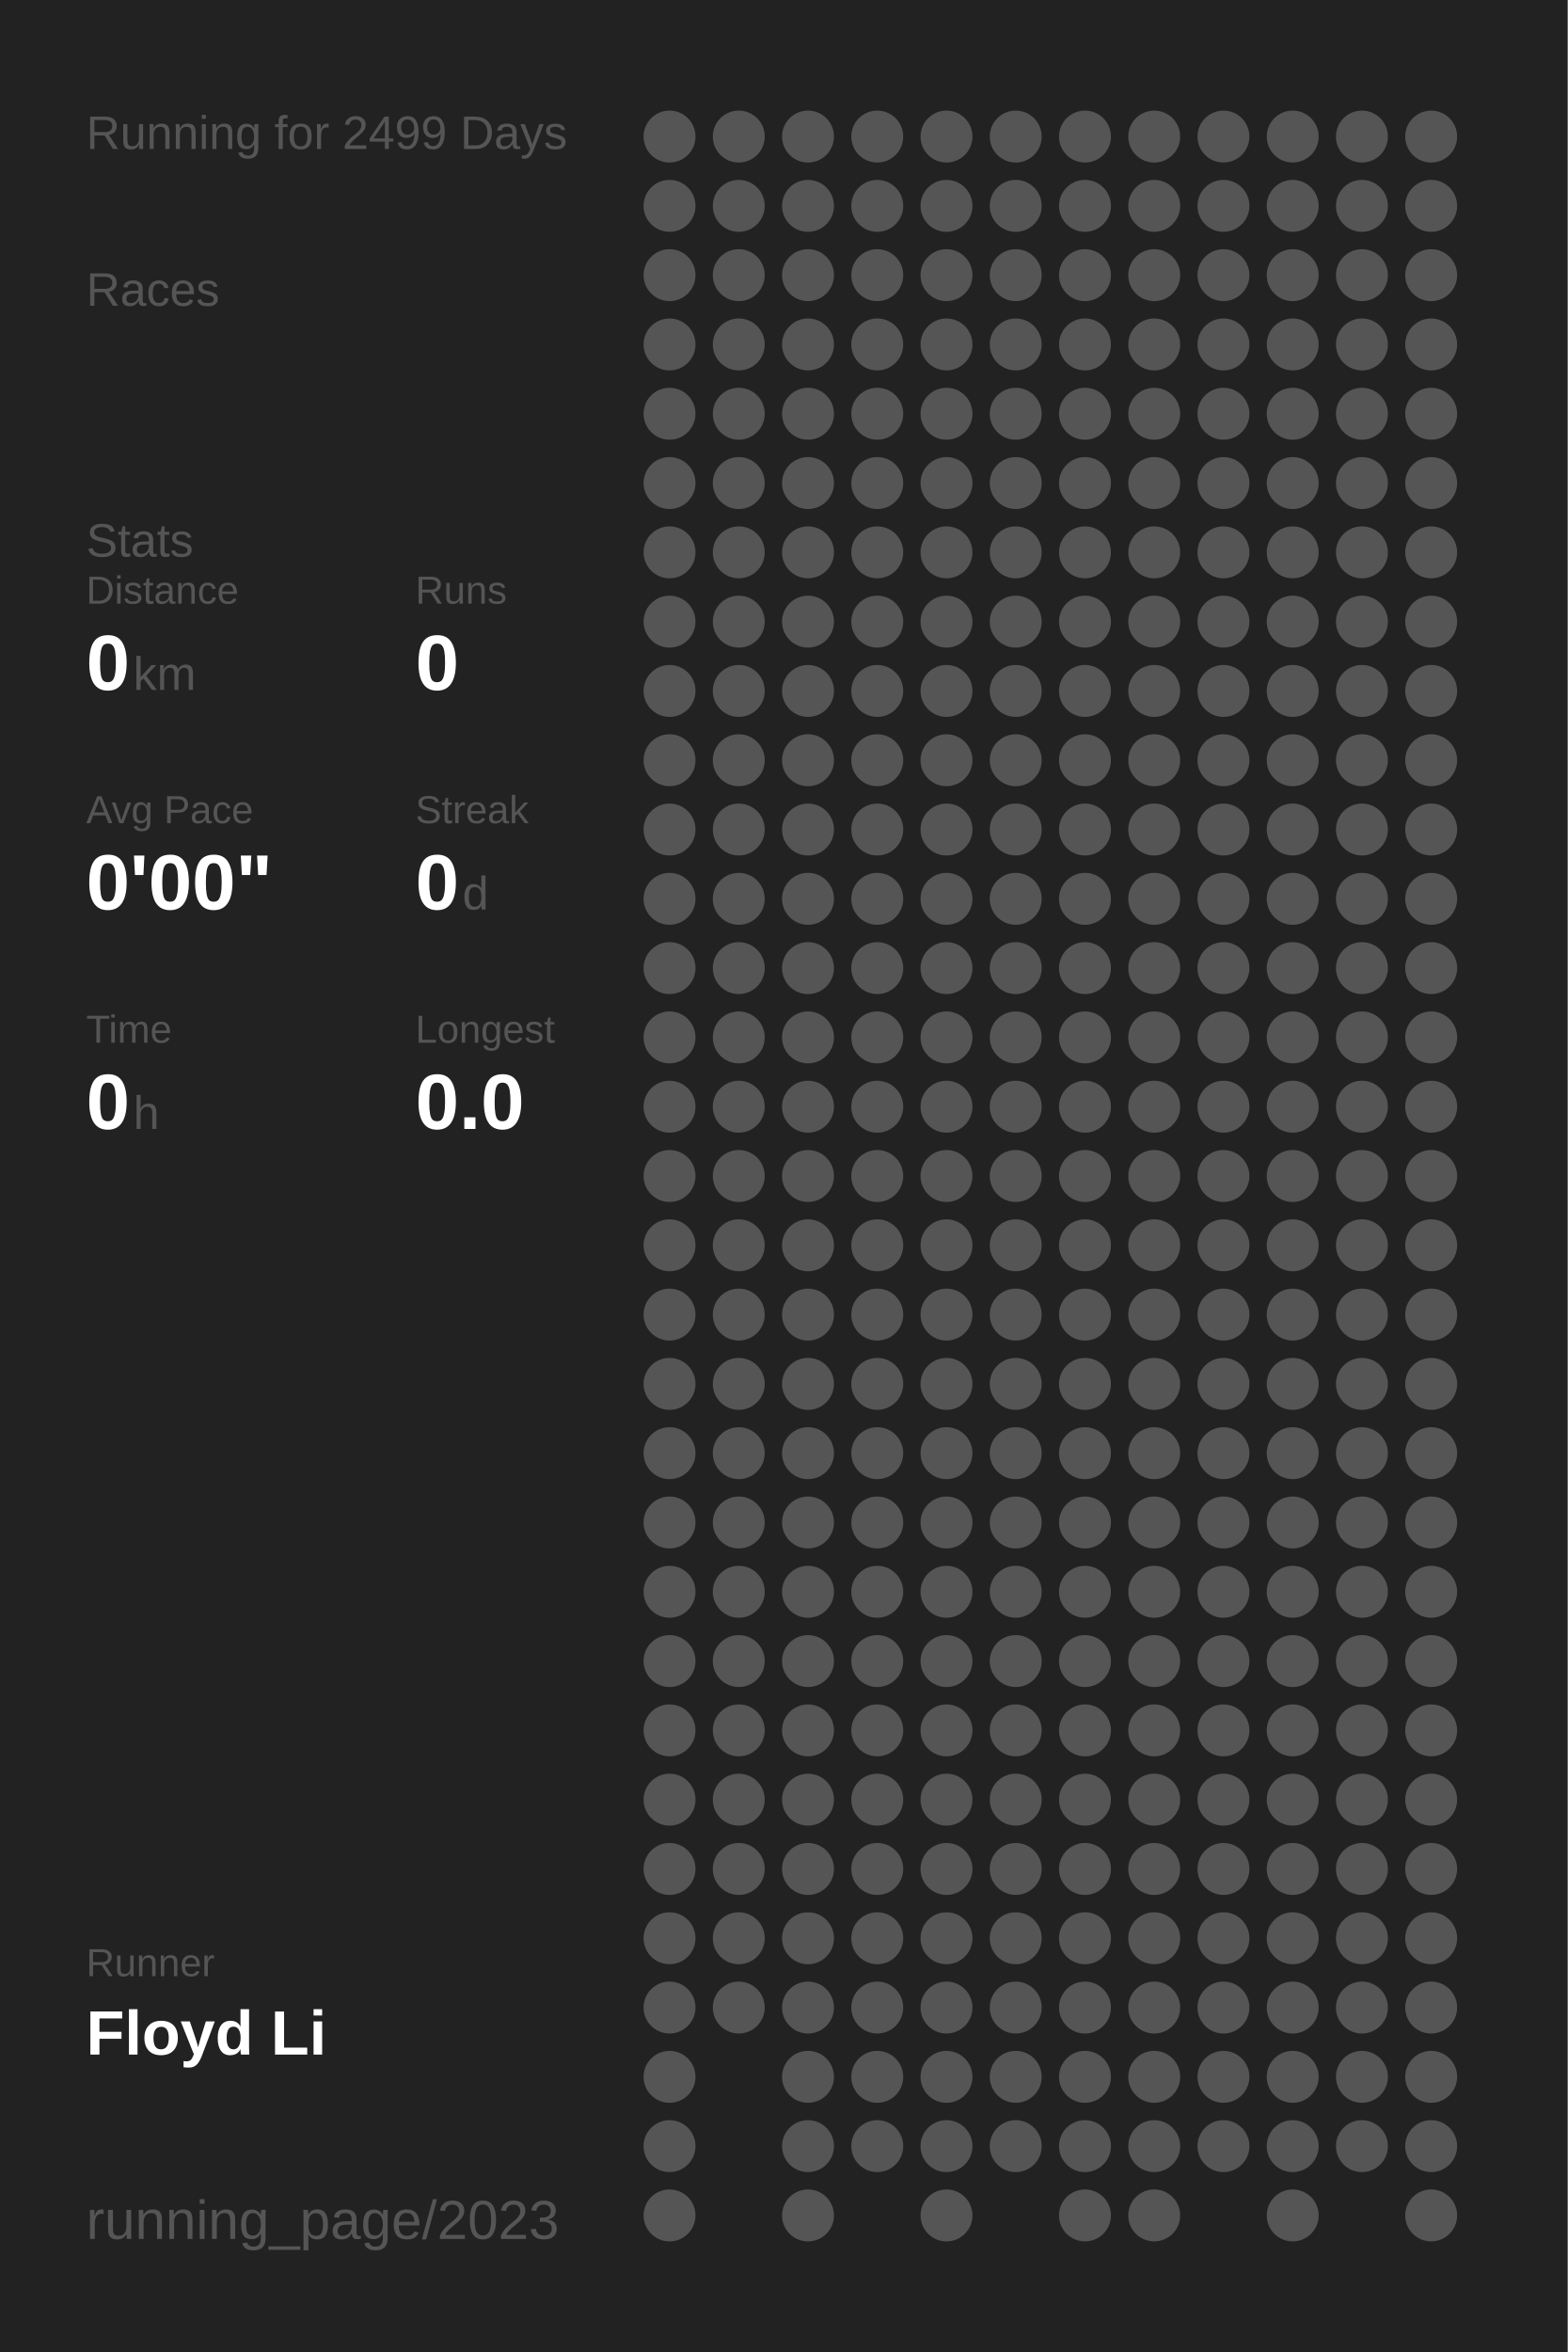
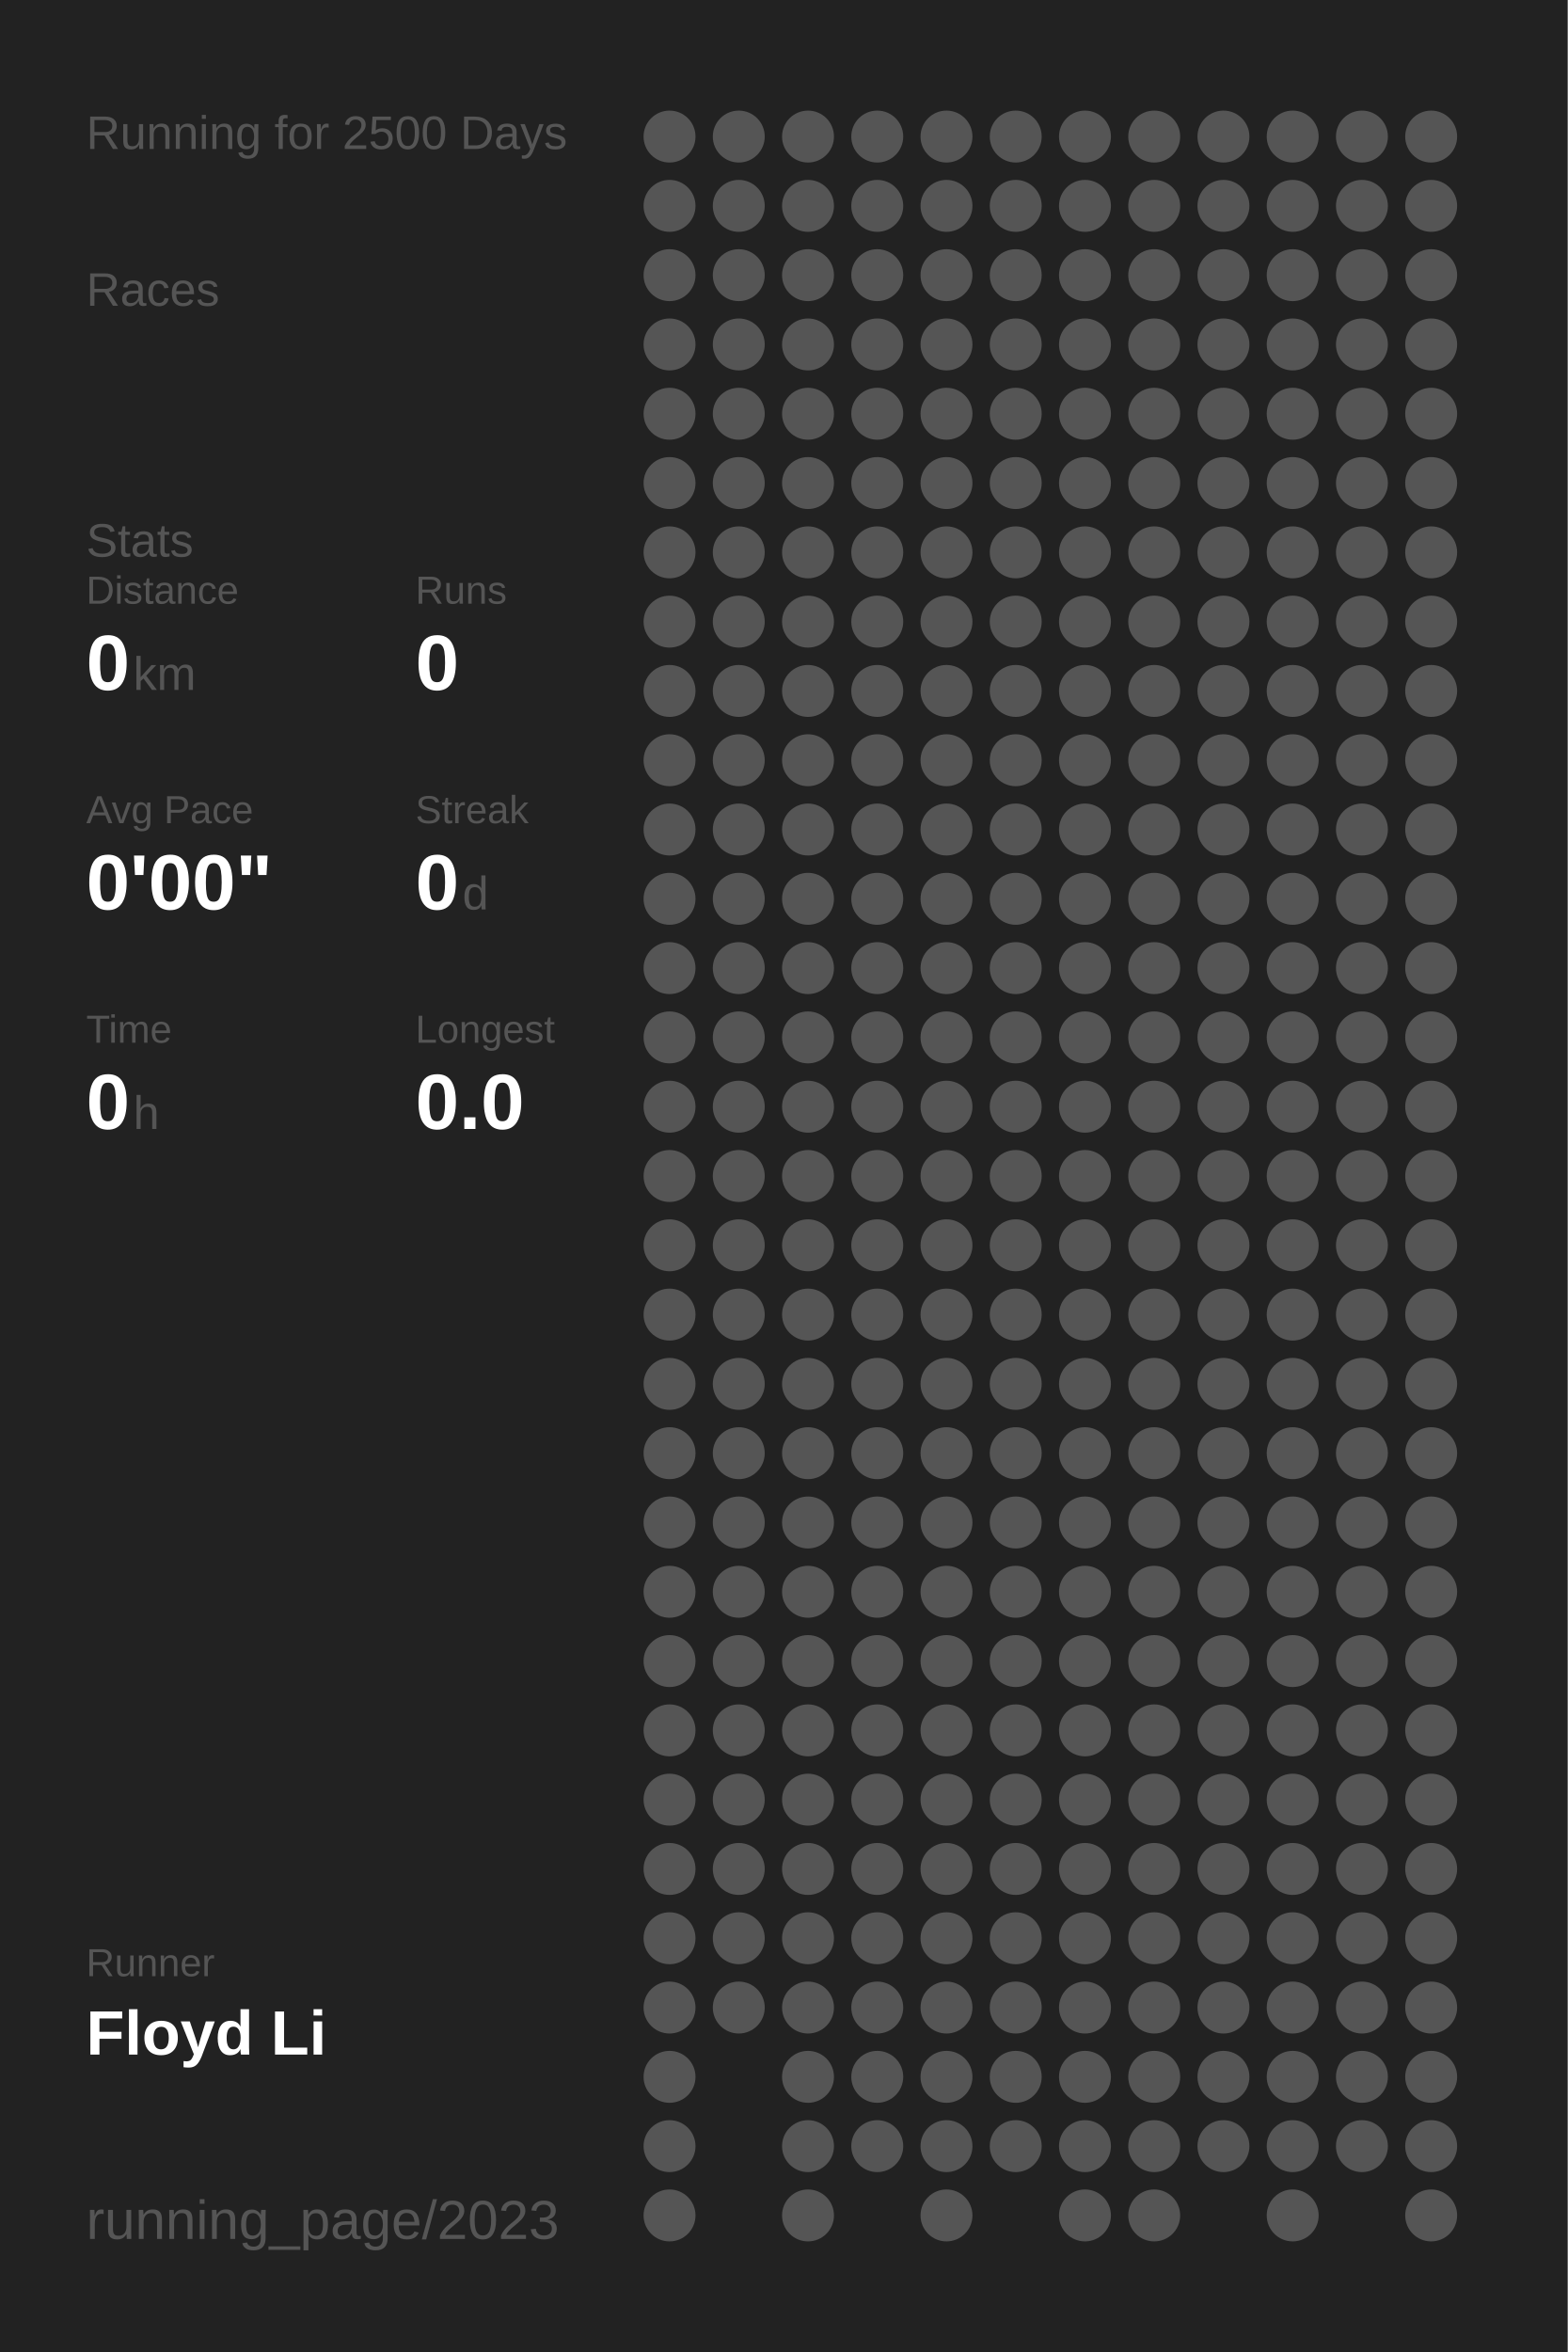
<svg xmlns="http://www.w3.org/2000/svg" baseProfile="full" height="300mm" version="1.1" viewBox="0,0,200,300" width="200mm">
  <defs />
  <rect fill="#222222" height="300" width="200" x="0" y="0" />
-   <text fill="#555555" style="font-size:6px; font-family:Arial;" x="11" y="19">Running for 2499 Days</text>
+   <text fill="#555555" style="font-size:6px; font-family:Arial;" x="11" y="19">Running for 2500 Days</text>
  <text fill="#555555" style="font-size:6px; font-family:Arial;" x="11" y="39">Races</text>
  <text fill="#555555" style="font-size:6px; font-family:Arial;" x="11" y="71">Stats</text>
  <text fill="#555555" style="font-size:5px; font-family:Arial;" x="11" y="77">Distance</text>
  <text fill="#FFFFFF" style="font-size:10px; font-family:Arial; font-weight:bold;" x="11" y="88">0</text>
  <text fill="#555555" style="font-size:6px; font-family:Arial;" x="17" y="88">km</text>
  <text fill="#555555" style="font-size:5px; font-family:Arial;" x="53" y="77">Runs</text>
  <text fill="#FFFFFF" style="font-size:10px; font-family:Arial; font-weight:bold;" x="53" y="88">0</text>
  <text fill="#555555" style="font-size:5px; font-family:Arial;" x="11" y="105">Avg Pace</text>
  <text fill="#FFFFFF" style="font-size:10px; font-family:Arial; font-weight:bold;" x="11" y="116">0'00"</text>
  <text fill="#555555" style="font-size:5px; font-family:Arial;" x="53" y="105">Streak</text>
  <text fill="#FFFFFF" style="font-size:10px; font-family:Arial; font-weight:bold;" x="53" y="116">0</text>
  <text fill="#555555" style="font-size:6px; font-family:Arial;" x="59" y="116">d</text>
  <text fill="#555555" style="font-size:5px; font-family:Arial;" x="11" y="133">Time</text>
  <text fill="#FFFFFF" style="font-size:10px; font-family:Arial; font-weight:bold;" x="11" y="144">0</text>
  <text fill="#555555" style="font-size:6px; font-family:Arial;" x="17" y="144">h</text>
  <text fill="#555555" style="font-size:5px; font-family:Arial;" x="53" y="133">Longest</text>
  <text fill="#FFFFFF" style="font-size:10px; font-family:Arial; font-weight:bold;" x="53" y="144">0.0</text>
  <text fill="#555555" style="font-size:5px; font-family:Arial;" x="11" y="252.065">Runner</text>
  <text fill="#FFFFFF" style="font-size:8px; font-family:Arial; font-weight:bold;" x="11" y="262.065">Floyd Li</text>
  <text fill="#555555" style="font-size:7px; font-family:Arial;" x="11" y="285.581">running_page/2023</text>
  <circle cx="85.417" cy="17.419" fill="#555555" r="3.312" />
  <circle cx="85.417" cy="26.258" fill="#555555" r="3.312" />
  <circle cx="85.417" cy="35.097" fill="#555555" r="3.312" />
  <circle cx="85.417" cy="43.935" fill="#555555" r="3.312" />
  <circle cx="85.417" cy="52.774" fill="#555555" r="3.312" />
  <circle cx="85.417" cy="61.613" fill="#555555" r="3.312" />
  <circle cx="85.417" cy="70.452" fill="#555555" r="3.312" />
  <circle cx="85.417" cy="79.29" fill="#555555" r="3.312" />
  <circle cx="85.417" cy="88.129" fill="#555555" r="3.312" />
  <circle cx="85.417" cy="96.968" fill="#555555" r="3.312" />
  <circle cx="85.417" cy="105.806" fill="#555555" r="3.312" />
  <circle cx="85.417" cy="114.645" fill="#555555" r="3.312" />
  <circle cx="85.417" cy="123.484" fill="#555555" r="3.312" />
  <circle cx="85.417" cy="132.323" fill="#555555" r="3.312" />
  <circle cx="85.417" cy="141.161" fill="#555555" r="3.312" />
  <circle cx="85.417" cy="150" fill="#555555" r="3.312" />
  <circle cx="85.417" cy="158.839" fill="#555555" r="3.312" />
  <circle cx="85.417" cy="167.677" fill="#555555" r="3.312" />
  <circle cx="85.417" cy="176.516" fill="#555555" r="3.312" />
  <circle cx="85.417" cy="185.355" fill="#555555" r="3.312" />
  <circle cx="85.417" cy="194.194" fill="#555555" r="3.312" />
  <circle cx="85.417" cy="203.032" fill="#555555" r="3.312" />
  <circle cx="85.417" cy="211.871" fill="#555555" r="3.312" />
  <circle cx="85.417" cy="220.71" fill="#555555" r="3.312" />
  <circle cx="85.417" cy="229.548" fill="#555555" r="3.312" />
  <circle cx="85.417" cy="238.387" fill="#555555" r="3.312" />
  <circle cx="85.417" cy="247.226" fill="#555555" r="3.312" />
  <circle cx="85.417" cy="256.065" fill="#555555" r="3.312" />
  <circle cx="85.417" cy="264.903" fill="#555555" r="3.312" />
  <circle cx="85.417" cy="273.742" fill="#555555" r="3.312" />
  <circle cx="85.417" cy="282.581" fill="#555555" r="3.312" />
  <circle cx="94.25" cy="17.419" fill="#555555" r="3.312" />
  <circle cx="94.25" cy="26.258" fill="#555555" r="3.312" />
  <circle cx="94.25" cy="35.097" fill="#555555" r="3.312" />
  <circle cx="94.25" cy="43.935" fill="#555555" r="3.312" />
  <circle cx="94.25" cy="52.774" fill="#555555" r="3.312" />
  <circle cx="94.25" cy="61.613" fill="#555555" r="3.312" />
  <circle cx="94.25" cy="70.452" fill="#555555" r="3.312" />
  <circle cx="94.25" cy="79.29" fill="#555555" r="3.312" />
  <circle cx="94.25" cy="88.129" fill="#555555" r="3.312" />
  <circle cx="94.25" cy="96.968" fill="#555555" r="3.312" />
  <circle cx="94.25" cy="105.806" fill="#555555" r="3.312" />
  <circle cx="94.25" cy="114.645" fill="#555555" r="3.312" />
  <circle cx="94.25" cy="123.484" fill="#555555" r="3.312" />
  <circle cx="94.25" cy="132.323" fill="#555555" r="3.312" />
  <circle cx="94.25" cy="141.161" fill="#555555" r="3.312" />
  <circle cx="94.25" cy="150" fill="#555555" r="3.312" />
  <circle cx="94.25" cy="158.839" fill="#555555" r="3.312" />
  <circle cx="94.25" cy="167.677" fill="#555555" r="3.312" />
  <circle cx="94.25" cy="176.516" fill="#555555" r="3.312" />
  <circle cx="94.25" cy="185.355" fill="#555555" r="3.312" />
  <circle cx="94.25" cy="194.194" fill="#555555" r="3.312" />
  <circle cx="94.25" cy="203.032" fill="#555555" r="3.312" />
  <circle cx="94.25" cy="211.871" fill="#555555" r="3.312" />
  <circle cx="94.25" cy="220.71" fill="#555555" r="3.312" />
  <circle cx="94.25" cy="229.548" fill="#555555" r="3.312" />
  <circle cx="94.25" cy="238.387" fill="#555555" r="3.312" />
  <circle cx="94.25" cy="247.226" fill="#555555" r="3.312" />
  <circle cx="94.25" cy="256.065" fill="#555555" r="3.312" />
  <circle cx="103.083" cy="17.419" fill="#555555" r="3.312" />
  <circle cx="103.083" cy="26.258" fill="#555555" r="3.312" />
  <circle cx="103.083" cy="35.097" fill="#555555" r="3.312" />
  <circle cx="103.083" cy="43.935" fill="#555555" r="3.312" />
  <circle cx="103.083" cy="52.774" fill="#555555" r="3.312" />
  <circle cx="103.083" cy="61.613" fill="#555555" r="3.312" />
  <circle cx="103.083" cy="70.452" fill="#555555" r="3.312" />
  <circle cx="103.083" cy="79.29" fill="#555555" r="3.312" />
  <circle cx="103.083" cy="88.129" fill="#555555" r="3.312" />
  <circle cx="103.083" cy="96.968" fill="#555555" r="3.312" />
  <circle cx="103.083" cy="105.806" fill="#555555" r="3.312" />
  <circle cx="103.083" cy="114.645" fill="#555555" r="3.312" />
  <circle cx="103.083" cy="123.484" fill="#555555" r="3.312" />
  <circle cx="103.083" cy="132.323" fill="#555555" r="3.312" />
  <circle cx="103.083" cy="141.161" fill="#555555" r="3.312" />
  <circle cx="103.083" cy="150" fill="#555555" r="3.312" />
  <circle cx="103.083" cy="158.839" fill="#555555" r="3.312" />
  <circle cx="103.083" cy="167.677" fill="#555555" r="3.312" />
  <circle cx="103.083" cy="176.516" fill="#555555" r="3.312" />
  <circle cx="103.083" cy="185.355" fill="#555555" r="3.312" />
  <circle cx="103.083" cy="194.194" fill="#555555" r="3.312" />
  <circle cx="103.083" cy="203.032" fill="#555555" r="3.312" />
  <circle cx="103.083" cy="211.871" fill="#555555" r="3.312" />
  <circle cx="103.083" cy="220.71" fill="#555555" r="3.312" />
  <circle cx="103.083" cy="229.548" fill="#555555" r="3.312" />
  <circle cx="103.083" cy="238.387" fill="#555555" r="3.312" />
  <circle cx="103.083" cy="247.226" fill="#555555" r="3.312" />
  <circle cx="103.083" cy="256.065" fill="#555555" r="3.312" />
  <circle cx="103.083" cy="264.903" fill="#555555" r="3.312" />
  <circle cx="103.083" cy="273.742" fill="#555555" r="3.312" />
  <circle cx="103.083" cy="282.581" fill="#555555" r="3.312" />
  <circle cx="111.917" cy="17.419" fill="#555555" r="3.312" />
  <circle cx="111.917" cy="26.258" fill="#555555" r="3.312" />
  <circle cx="111.917" cy="35.097" fill="#555555" r="3.312" />
  <circle cx="111.917" cy="43.935" fill="#555555" r="3.312" />
  <circle cx="111.917" cy="52.774" fill="#555555" r="3.312" />
  <circle cx="111.917" cy="61.613" fill="#555555" r="3.312" />
  <circle cx="111.917" cy="70.452" fill="#555555" r="3.312" />
  <circle cx="111.917" cy="79.29" fill="#555555" r="3.312" />
  <circle cx="111.917" cy="88.129" fill="#555555" r="3.312" />
  <circle cx="111.917" cy="96.968" fill="#555555" r="3.312" />
  <circle cx="111.917" cy="105.806" fill="#555555" r="3.312" />
  <circle cx="111.917" cy="114.645" fill="#555555" r="3.312" />
  <circle cx="111.917" cy="123.484" fill="#555555" r="3.312" />
  <circle cx="111.917" cy="132.323" fill="#555555" r="3.312" />
  <circle cx="111.917" cy="141.161" fill="#555555" r="3.312" />
  <circle cx="111.917" cy="150" fill="#555555" r="3.312" />
  <circle cx="111.917" cy="158.839" fill="#555555" r="3.312" />
  <circle cx="111.917" cy="167.677" fill="#555555" r="3.312" />
  <circle cx="111.917" cy="176.516" fill="#555555" r="3.312" />
  <circle cx="111.917" cy="185.355" fill="#555555" r="3.312" />
  <circle cx="111.917" cy="194.194" fill="#555555" r="3.312" />
  <circle cx="111.917" cy="203.032" fill="#555555" r="3.312" />
  <circle cx="111.917" cy="211.871" fill="#555555" r="3.312" />
  <circle cx="111.917" cy="220.71" fill="#555555" r="3.312" />
  <circle cx="111.917" cy="229.548" fill="#555555" r="3.312" />
  <circle cx="111.917" cy="238.387" fill="#555555" r="3.312" />
  <circle cx="111.917" cy="247.226" fill="#555555" r="3.312" />
  <circle cx="111.917" cy="256.065" fill="#555555" r="3.312" />
  <circle cx="111.917" cy="264.903" fill="#555555" r="3.312" />
  <circle cx="111.917" cy="273.742" fill="#555555" r="3.312" />
  <circle cx="120.75" cy="17.419" fill="#555555" r="3.312" />
  <circle cx="120.75" cy="26.258" fill="#555555" r="3.312" />
  <circle cx="120.75" cy="35.097" fill="#555555" r="3.312" />
  <circle cx="120.75" cy="43.935" fill="#555555" r="3.312" />
  <circle cx="120.75" cy="52.774" fill="#555555" r="3.312" />
  <circle cx="120.75" cy="61.613" fill="#555555" r="3.312" />
  <circle cx="120.75" cy="70.452" fill="#555555" r="3.312" />
  <circle cx="120.75" cy="79.29" fill="#555555" r="3.312" />
  <circle cx="120.75" cy="88.129" fill="#555555" r="3.312" />
  <circle cx="120.75" cy="96.968" fill="#555555" r="3.312" />
  <circle cx="120.75" cy="105.806" fill="#555555" r="3.312" />
  <circle cx="120.75" cy="114.645" fill="#555555" r="3.312" />
  <circle cx="120.75" cy="123.484" fill="#555555" r="3.312" />
  <circle cx="120.75" cy="132.323" fill="#555555" r="3.312" />
  <circle cx="120.75" cy="141.161" fill="#555555" r="3.312" />
  <circle cx="120.75" cy="150" fill="#555555" r="3.312" />
  <circle cx="120.75" cy="158.839" fill="#555555" r="3.312" />
  <circle cx="120.75" cy="167.677" fill="#555555" r="3.312" />
  <circle cx="120.75" cy="176.516" fill="#555555" r="3.312" />
  <circle cx="120.75" cy="185.355" fill="#555555" r="3.312" />
  <circle cx="120.75" cy="194.194" fill="#555555" r="3.312" />
  <circle cx="120.75" cy="203.032" fill="#555555" r="3.312" />
  <circle cx="120.75" cy="211.871" fill="#555555" r="3.312" />
  <circle cx="120.75" cy="220.71" fill="#555555" r="3.312" />
  <circle cx="120.75" cy="229.548" fill="#555555" r="3.312" />
  <circle cx="120.75" cy="238.387" fill="#555555" r="3.312" />
  <circle cx="120.75" cy="247.226" fill="#555555" r="3.312" />
  <circle cx="120.75" cy="256.065" fill="#555555" r="3.312" />
  <circle cx="120.75" cy="264.903" fill="#555555" r="3.312" />
  <circle cx="120.75" cy="273.742" fill="#555555" r="3.312" />
  <circle cx="120.75" cy="282.581" fill="#555555" r="3.312" />
  <circle cx="129.583" cy="17.419" fill="#555555" r="3.312" />
  <circle cx="129.583" cy="26.258" fill="#555555" r="3.312" />
  <circle cx="129.583" cy="35.097" fill="#555555" r="3.312" />
  <circle cx="129.583" cy="43.935" fill="#555555" r="3.312" />
  <circle cx="129.583" cy="52.774" fill="#555555" r="3.312" />
  <circle cx="129.583" cy="61.613" fill="#555555" r="3.312" />
  <circle cx="129.583" cy="70.452" fill="#555555" r="3.312" />
  <circle cx="129.583" cy="79.29" fill="#555555" r="3.312" />
  <circle cx="129.583" cy="88.129" fill="#555555" r="3.312" />
  <circle cx="129.583" cy="96.968" fill="#555555" r="3.312" />
  <circle cx="129.583" cy="105.806" fill="#555555" r="3.312" />
  <circle cx="129.583" cy="114.645" fill="#555555" r="3.312" />
  <circle cx="129.583" cy="123.484" fill="#555555" r="3.312" />
  <circle cx="129.583" cy="132.323" fill="#555555" r="3.312" />
  <circle cx="129.583" cy="141.161" fill="#555555" r="3.312" />
  <circle cx="129.583" cy="150" fill="#555555" r="3.312" />
  <circle cx="129.583" cy="158.839" fill="#555555" r="3.312" />
  <circle cx="129.583" cy="167.677" fill="#555555" r="3.312" />
  <circle cx="129.583" cy="176.516" fill="#555555" r="3.312" />
  <circle cx="129.583" cy="185.355" fill="#555555" r="3.312" />
  <circle cx="129.583" cy="194.194" fill="#555555" r="3.312" />
  <circle cx="129.583" cy="203.032" fill="#555555" r="3.312" />
  <circle cx="129.583" cy="211.871" fill="#555555" r="3.312" />
  <circle cx="129.583" cy="220.71" fill="#555555" r="3.312" />
  <circle cx="129.583" cy="229.548" fill="#555555" r="3.312" />
  <circle cx="129.583" cy="238.387" fill="#555555" r="3.312" />
  <circle cx="129.583" cy="247.226" fill="#555555" r="3.312" />
  <circle cx="129.583" cy="256.065" fill="#555555" r="3.312" />
  <circle cx="129.583" cy="264.903" fill="#555555" r="3.312" />
  <circle cx="129.583" cy="273.742" fill="#555555" r="3.312" />
  <circle cx="138.417" cy="17.419" fill="#555555" r="3.312" />
  <circle cx="138.417" cy="26.258" fill="#555555" r="3.312" />
  <circle cx="138.417" cy="35.097" fill="#555555" r="3.312" />
  <circle cx="138.417" cy="43.935" fill="#555555" r="3.312" />
  <circle cx="138.417" cy="52.774" fill="#555555" r="3.312" />
  <circle cx="138.417" cy="61.613" fill="#555555" r="3.312" />
  <circle cx="138.417" cy="70.452" fill="#555555" r="3.312" />
  <circle cx="138.417" cy="79.29" fill="#555555" r="3.312" />
  <circle cx="138.417" cy="88.129" fill="#555555" r="3.312" />
  <circle cx="138.417" cy="96.968" fill="#555555" r="3.312" />
  <circle cx="138.417" cy="105.806" fill="#555555" r="3.312" />
  <circle cx="138.417" cy="114.645" fill="#555555" r="3.312" />
  <circle cx="138.417" cy="123.484" fill="#555555" r="3.312" />
  <circle cx="138.417" cy="132.323" fill="#555555" r="3.312" />
  <circle cx="138.417" cy="141.161" fill="#555555" r="3.312" />
  <circle cx="138.417" cy="150" fill="#555555" r="3.312" />
  <circle cx="138.417" cy="158.839" fill="#555555" r="3.312" />
  <circle cx="138.417" cy="167.677" fill="#555555" r="3.312" />
  <circle cx="138.417" cy="176.516" fill="#555555" r="3.312" />
  <circle cx="138.417" cy="185.355" fill="#555555" r="3.312" />
  <circle cx="138.417" cy="194.194" fill="#555555" r="3.312" />
  <circle cx="138.417" cy="203.032" fill="#555555" r="3.312" />
  <circle cx="138.417" cy="211.871" fill="#555555" r="3.312" />
  <circle cx="138.417" cy="220.71" fill="#555555" r="3.312" />
  <circle cx="138.417" cy="229.548" fill="#555555" r="3.312" />
  <circle cx="138.417" cy="238.387" fill="#555555" r="3.312" />
  <circle cx="138.417" cy="247.226" fill="#555555" r="3.312" />
  <circle cx="138.417" cy="256.065" fill="#555555" r="3.312" />
  <circle cx="138.417" cy="264.903" fill="#555555" r="3.312" />
  <circle cx="138.417" cy="273.742" fill="#555555" r="3.312" />
  <circle cx="138.417" cy="282.581" fill="#555555" r="3.312" />
  <circle cx="147.25" cy="17.419" fill="#555555" r="3.312" />
  <circle cx="147.25" cy="26.258" fill="#555555" r="3.312" />
  <circle cx="147.25" cy="35.097" fill="#555555" r="3.312" />
  <circle cx="147.25" cy="43.935" fill="#555555" r="3.312" />
  <circle cx="147.25" cy="52.774" fill="#555555" r="3.312" />
  <circle cx="147.25" cy="61.613" fill="#555555" r="3.312" />
  <circle cx="147.25" cy="70.452" fill="#555555" r="3.312" />
  <circle cx="147.25" cy="79.29" fill="#555555" r="3.312" />
  <circle cx="147.25" cy="88.129" fill="#555555" r="3.312" />
  <circle cx="147.25" cy="96.968" fill="#555555" r="3.312" />
  <circle cx="147.25" cy="105.806" fill="#555555" r="3.312" />
  <circle cx="147.25" cy="114.645" fill="#555555" r="3.312" />
  <circle cx="147.25" cy="123.484" fill="#555555" r="3.312" />
  <circle cx="147.25" cy="132.323" fill="#555555" r="3.312" />
  <circle cx="147.25" cy="141.161" fill="#555555" r="3.312" />
  <circle cx="147.25" cy="150" fill="#555555" r="3.312" />
  <circle cx="147.25" cy="158.839" fill="#555555" r="3.312" />
  <circle cx="147.25" cy="167.677" fill="#555555" r="3.312" />
  <circle cx="147.25" cy="176.516" fill="#555555" r="3.312" />
  <circle cx="147.25" cy="185.355" fill="#555555" r="3.312" />
  <circle cx="147.25" cy="194.194" fill="#555555" r="3.312" />
  <circle cx="147.25" cy="203.032" fill="#555555" r="3.312" />
  <circle cx="147.25" cy="211.871" fill="#555555" r="3.312" />
  <circle cx="147.25" cy="220.71" fill="#555555" r="3.312" />
  <circle cx="147.25" cy="229.548" fill="#555555" r="3.312" />
  <circle cx="147.25" cy="238.387" fill="#555555" r="3.312" />
  <circle cx="147.25" cy="247.226" fill="#555555" r="3.312" />
  <circle cx="147.25" cy="256.065" fill="#555555" r="3.312" />
  <circle cx="147.25" cy="264.903" fill="#555555" r="3.312" />
  <circle cx="147.25" cy="273.742" fill="#555555" r="3.312" />
  <circle cx="147.25" cy="282.581" fill="#555555" r="3.312" />
  <circle cx="156.083" cy="17.419" fill="#555555" r="3.312" />
  <circle cx="156.083" cy="26.258" fill="#555555" r="3.312" />
  <circle cx="156.083" cy="35.097" fill="#555555" r="3.312" />
  <circle cx="156.083" cy="43.935" fill="#555555" r="3.312" />
  <circle cx="156.083" cy="52.774" fill="#555555" r="3.312" />
  <circle cx="156.083" cy="61.613" fill="#555555" r="3.312" />
  <circle cx="156.083" cy="70.452" fill="#555555" r="3.312" />
  <circle cx="156.083" cy="79.29" fill="#555555" r="3.312" />
  <circle cx="156.083" cy="88.129" fill="#555555" r="3.312" />
  <circle cx="156.083" cy="96.968" fill="#555555" r="3.312" />
  <circle cx="156.083" cy="105.806" fill="#555555" r="3.312" />
  <circle cx="156.083" cy="114.645" fill="#555555" r="3.312" />
  <circle cx="156.083" cy="123.484" fill="#555555" r="3.312" />
  <circle cx="156.083" cy="132.323" fill="#555555" r="3.312" />
  <circle cx="156.083" cy="141.161" fill="#555555" r="3.312" />
  <circle cx="156.083" cy="150" fill="#555555" r="3.312" />
  <circle cx="156.083" cy="158.839" fill="#555555" r="3.312" />
  <circle cx="156.083" cy="167.677" fill="#555555" r="3.312" />
  <circle cx="156.083" cy="176.516" fill="#555555" r="3.312" />
  <circle cx="156.083" cy="185.355" fill="#555555" r="3.312" />
  <circle cx="156.083" cy="194.194" fill="#555555" r="3.312" />
  <circle cx="156.083" cy="203.032" fill="#555555" r="3.312" />
  <circle cx="156.083" cy="211.871" fill="#555555" r="3.312" />
  <circle cx="156.083" cy="220.71" fill="#555555" r="3.312" />
  <circle cx="156.083" cy="229.548" fill="#555555" r="3.312" />
  <circle cx="156.083" cy="238.387" fill="#555555" r="3.312" />
  <circle cx="156.083" cy="247.226" fill="#555555" r="3.312" />
  <circle cx="156.083" cy="256.065" fill="#555555" r="3.312" />
  <circle cx="156.083" cy="264.903" fill="#555555" r="3.312" />
  <circle cx="156.083" cy="273.742" fill="#555555" r="3.312" />
  <circle cx="164.917" cy="17.419" fill="#555555" r="3.312" />
  <circle cx="164.917" cy="26.258" fill="#555555" r="3.312" />
  <circle cx="164.917" cy="35.097" fill="#555555" r="3.312" />
  <circle cx="164.917" cy="43.935" fill="#555555" r="3.312" />
  <circle cx="164.917" cy="52.774" fill="#555555" r="3.312" />
  <circle cx="164.917" cy="61.613" fill="#555555" r="3.312" />
  <circle cx="164.917" cy="70.452" fill="#555555" r="3.312" />
  <circle cx="164.917" cy="79.29" fill="#555555" r="3.312" />
  <circle cx="164.917" cy="88.129" fill="#555555" r="3.312" />
  <circle cx="164.917" cy="96.968" fill="#555555" r="3.312" />
  <circle cx="164.917" cy="105.806" fill="#555555" r="3.312" />
  <circle cx="164.917" cy="114.645" fill="#555555" r="3.312" />
  <circle cx="164.917" cy="123.484" fill="#555555" r="3.312" />
  <circle cx="164.917" cy="132.323" fill="#555555" r="3.312" />
  <circle cx="164.917" cy="141.161" fill="#555555" r="3.312" />
  <circle cx="164.917" cy="150" fill="#555555" r="3.312" />
  <circle cx="164.917" cy="158.839" fill="#555555" r="3.312" />
  <circle cx="164.917" cy="167.677" fill="#555555" r="3.312" />
  <circle cx="164.917" cy="176.516" fill="#555555" r="3.312" />
  <circle cx="164.917" cy="185.355" fill="#555555" r="3.312" />
  <circle cx="164.917" cy="194.194" fill="#555555" r="3.312" />
  <circle cx="164.917" cy="203.032" fill="#555555" r="3.312" />
  <circle cx="164.917" cy="211.871" fill="#555555" r="3.312" />
  <circle cx="164.917" cy="220.71" fill="#555555" r="3.312" />
  <circle cx="164.917" cy="229.548" fill="#555555" r="3.312" />
  <circle cx="164.917" cy="238.387" fill="#555555" r="3.312" />
  <circle cx="164.917" cy="247.226" fill="#555555" r="3.312" />
  <circle cx="164.917" cy="256.065" fill="#555555" r="3.312" />
  <circle cx="164.917" cy="264.903" fill="#555555" r="3.312" />
  <circle cx="164.917" cy="273.742" fill="#555555" r="3.312" />
  <circle cx="164.917" cy="282.581" fill="#555555" r="3.312" />
  <circle cx="173.75" cy="17.419" fill="#555555" r="3.312" />
  <circle cx="173.75" cy="26.258" fill="#555555" r="3.312" />
  <circle cx="173.75" cy="35.097" fill="#555555" r="3.312" />
  <circle cx="173.75" cy="43.935" fill="#555555" r="3.312" />
  <circle cx="173.75" cy="52.774" fill="#555555" r="3.312" />
  <circle cx="173.75" cy="61.613" fill="#555555" r="3.312" />
  <circle cx="173.75" cy="70.452" fill="#555555" r="3.312" />
  <circle cx="173.75" cy="79.29" fill="#555555" r="3.312" />
  <circle cx="173.75" cy="88.129" fill="#555555" r="3.312" />
  <circle cx="173.75" cy="96.968" fill="#555555" r="3.312" />
  <circle cx="173.75" cy="105.806" fill="#555555" r="3.312" />
  <circle cx="173.75" cy="114.645" fill="#555555" r="3.312" />
  <circle cx="173.75" cy="123.484" fill="#555555" r="3.312" />
  <circle cx="173.75" cy="132.323" fill="#555555" r="3.312" />
  <circle cx="173.75" cy="141.161" fill="#555555" r="3.312" />
  <circle cx="173.75" cy="150" fill="#555555" r="3.312" />
  <circle cx="173.75" cy="158.839" fill="#555555" r="3.312" />
  <circle cx="173.75" cy="167.677" fill="#555555" r="3.312" />
  <circle cx="173.75" cy="176.516" fill="#555555" r="3.312" />
  <circle cx="173.75" cy="185.355" fill="#555555" r="3.312" />
  <circle cx="173.75" cy="194.194" fill="#555555" r="3.312" />
  <circle cx="173.75" cy="203.032" fill="#555555" r="3.312" />
  <circle cx="173.75" cy="211.871" fill="#555555" r="3.312" />
  <circle cx="173.75" cy="220.71" fill="#555555" r="3.312" />
  <circle cx="173.75" cy="229.548" fill="#555555" r="3.312" />
  <circle cx="173.75" cy="238.387" fill="#555555" r="3.312" />
  <circle cx="173.75" cy="247.226" fill="#555555" r="3.312" />
  <circle cx="173.75" cy="256.065" fill="#555555" r="3.312" />
  <circle cx="173.75" cy="264.903" fill="#555555" r="3.312" />
  <circle cx="173.75" cy="273.742" fill="#555555" r="3.312" />
  <circle cx="182.583" cy="17.419" fill="#555555" r="3.312" />
  <circle cx="182.583" cy="26.258" fill="#555555" r="3.312" />
  <circle cx="182.583" cy="35.097" fill="#555555" r="3.312" />
  <circle cx="182.583" cy="43.935" fill="#555555" r="3.312" />
  <circle cx="182.583" cy="52.774" fill="#555555" r="3.312" />
  <circle cx="182.583" cy="61.613" fill="#555555" r="3.312" />
  <circle cx="182.583" cy="70.452" fill="#555555" r="3.312" />
  <circle cx="182.583" cy="79.29" fill="#555555" r="3.312" />
  <circle cx="182.583" cy="88.129" fill="#555555" r="3.312" />
  <circle cx="182.583" cy="96.968" fill="#555555" r="3.312" />
  <circle cx="182.583" cy="105.806" fill="#555555" r="3.312" />
  <circle cx="182.583" cy="114.645" fill="#555555" r="3.312" />
  <circle cx="182.583" cy="123.484" fill="#555555" r="3.312" />
  <circle cx="182.583" cy="132.323" fill="#555555" r="3.312" />
  <circle cx="182.583" cy="141.161" fill="#555555" r="3.312" />
  <circle cx="182.583" cy="150" fill="#555555" r="3.312" />
  <circle cx="182.583" cy="158.839" fill="#555555" r="3.312" />
  <circle cx="182.583" cy="167.677" fill="#555555" r="3.312" />
  <circle cx="182.583" cy="176.516" fill="#555555" r="3.312" />
  <circle cx="182.583" cy="185.355" fill="#555555" r="3.312" />
  <circle cx="182.583" cy="194.194" fill="#555555" r="3.312" />
  <circle cx="182.583" cy="203.032" fill="#555555" r="3.312" />
  <circle cx="182.583" cy="211.871" fill="#555555" r="3.312" />
  <circle cx="182.583" cy="220.71" fill="#555555" r="3.312" />
  <circle cx="182.583" cy="229.548" fill="#555555" r="3.312" />
  <circle cx="182.583" cy="238.387" fill="#555555" r="3.312" />
  <circle cx="182.583" cy="247.226" fill="#555555" r="3.312" />
  <circle cx="182.583" cy="256.065" fill="#555555" r="3.312" />
  <circle cx="182.583" cy="264.903" fill="#555555" r="3.312" />
  <circle cx="182.583" cy="273.742" fill="#555555" r="3.312" />
  <circle cx="182.583" cy="282.581" fill="#555555" r="3.312" />
</svg>
